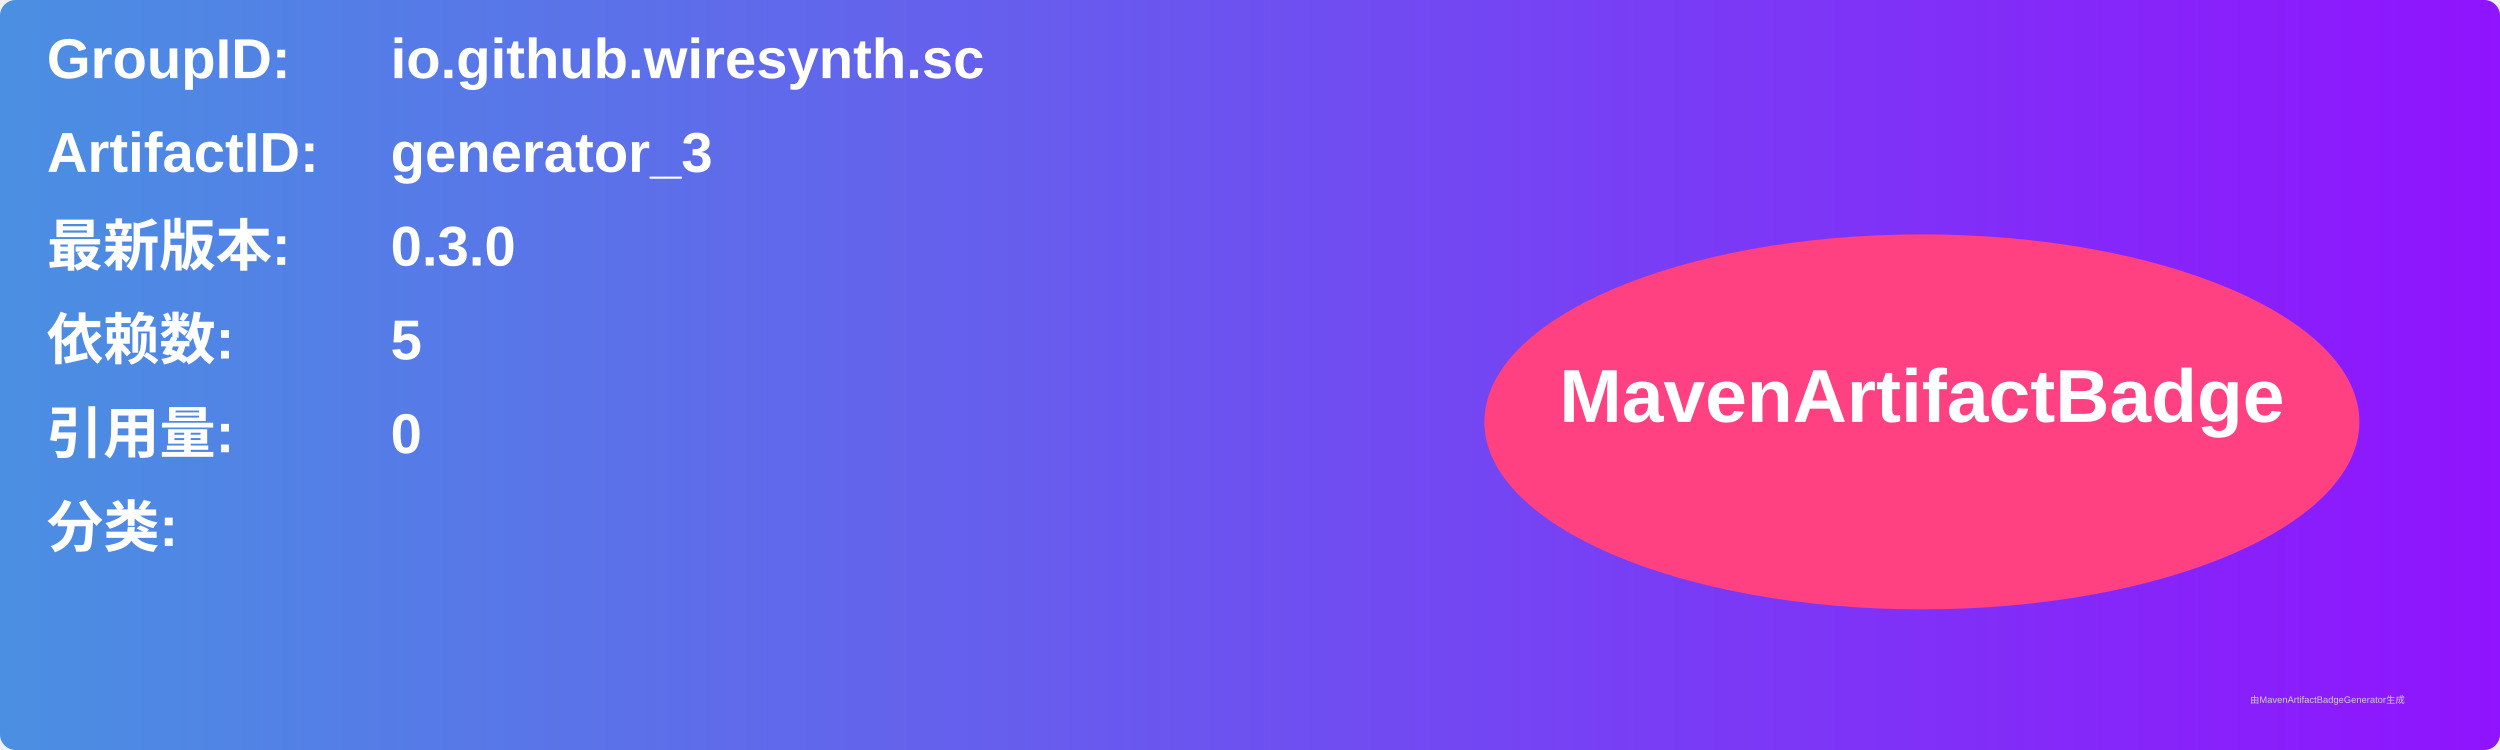
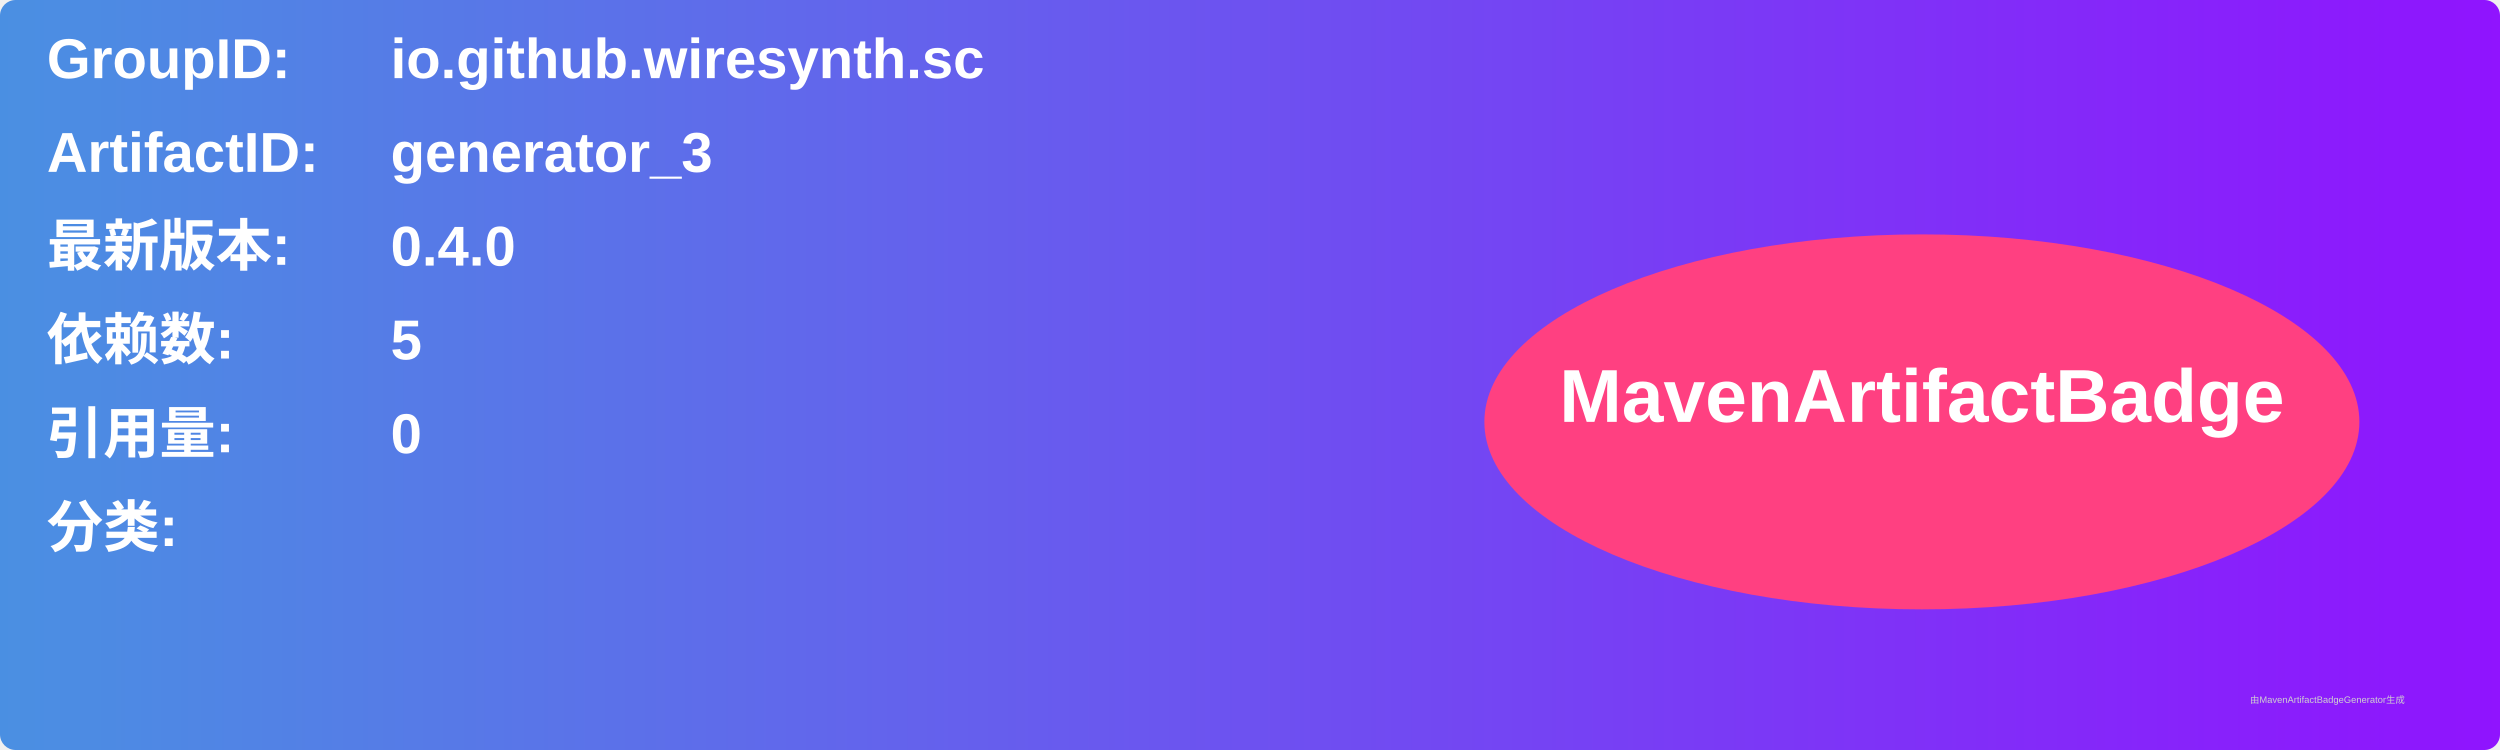
<svg xmlns="http://www.w3.org/2000/svg" width="800" height="240" viewBox="0 0 800 240">
  <linearGradient id="grad" x1="0%" y1="0%" x2="100%" y2="0%">
    <stop offset="0%" stop-color="#4a90e2" />
    <stop offset="100%" stop-color="#9013fe" />
  </linearGradient>
  <rect width="100%" height="100%" rx="5" ry="5" fill="url(#grad)" />
  <g transform="translate(15, 15)">
    <text x="0" y="10" font-family="Arial" font-size="18" fill="white" font-weight="bold" width="260">GroupID:</text>
    <text x="110" y="10" font-family="Arial" font-size="18" fill="white" font-weight="bold" width="460">io.github.wiresynth.sc</text>
    <text x="0" y="40" font-family="Arial" font-size="18" fill="white" font-weight="bold" width="260">ArtifactID:</text>
    <text x="110" y="40" font-family="Arial" font-size="18" fill="white" font-weight="bold" width="460">generator_3</text>
    <text x="0" y="70" font-family="Arial" font-size="18" fill="white" font-weight="bold">最新版本:</text>
    <text x="110" y="70" font-family="Arial" font-size="18" fill="white" font-weight="bold">
-       <tspan font-weight="bold">0.3.0</tspan>
+       <tspan font-weight="bold">0.4.0</tspan>
    </text>
    <text x="0" y="100" font-family="Arial" font-size="18" fill="white" font-weight="bold">依赖数: </text>
    <text x="110" y="100" font-family="Arial" font-size="18" fill="white">
      <tspan font-weight="bold">5</tspan>
    </text>
    <text x="0" y="130" font-family="Arial" font-size="18" fill="white" font-weight="bold">引用量: </text>
    <text x="110" y="130" font-family="Arial" font-size="18" fill="white">
      <tspan font-weight="bold">0</tspan>
    </text>
    <text x="0" y="160" font-family="Arial" font-size="18" fill="white" font-weight="bold">分类:</text>
    <text x="10" y="190" font-family="Arial" font-size="10" fill="white">
      <tspan font-weight="bold" />
    </text>
    <ellipse cx="600" cy="120" rx="140" ry="60" fill="#ff4081" />
    <text x="600" y="120" text-anchor="middle" font-family="Arial" font-size="24" fill="white" font-weight="bold">MavenArtifactBadge</text>
  </g>
  <text x="720" y="225" font-family="Arial" font-size="3" fill="#d0d0d0">由MavenArtifactBadgeGenerator生成</text>
</svg>
